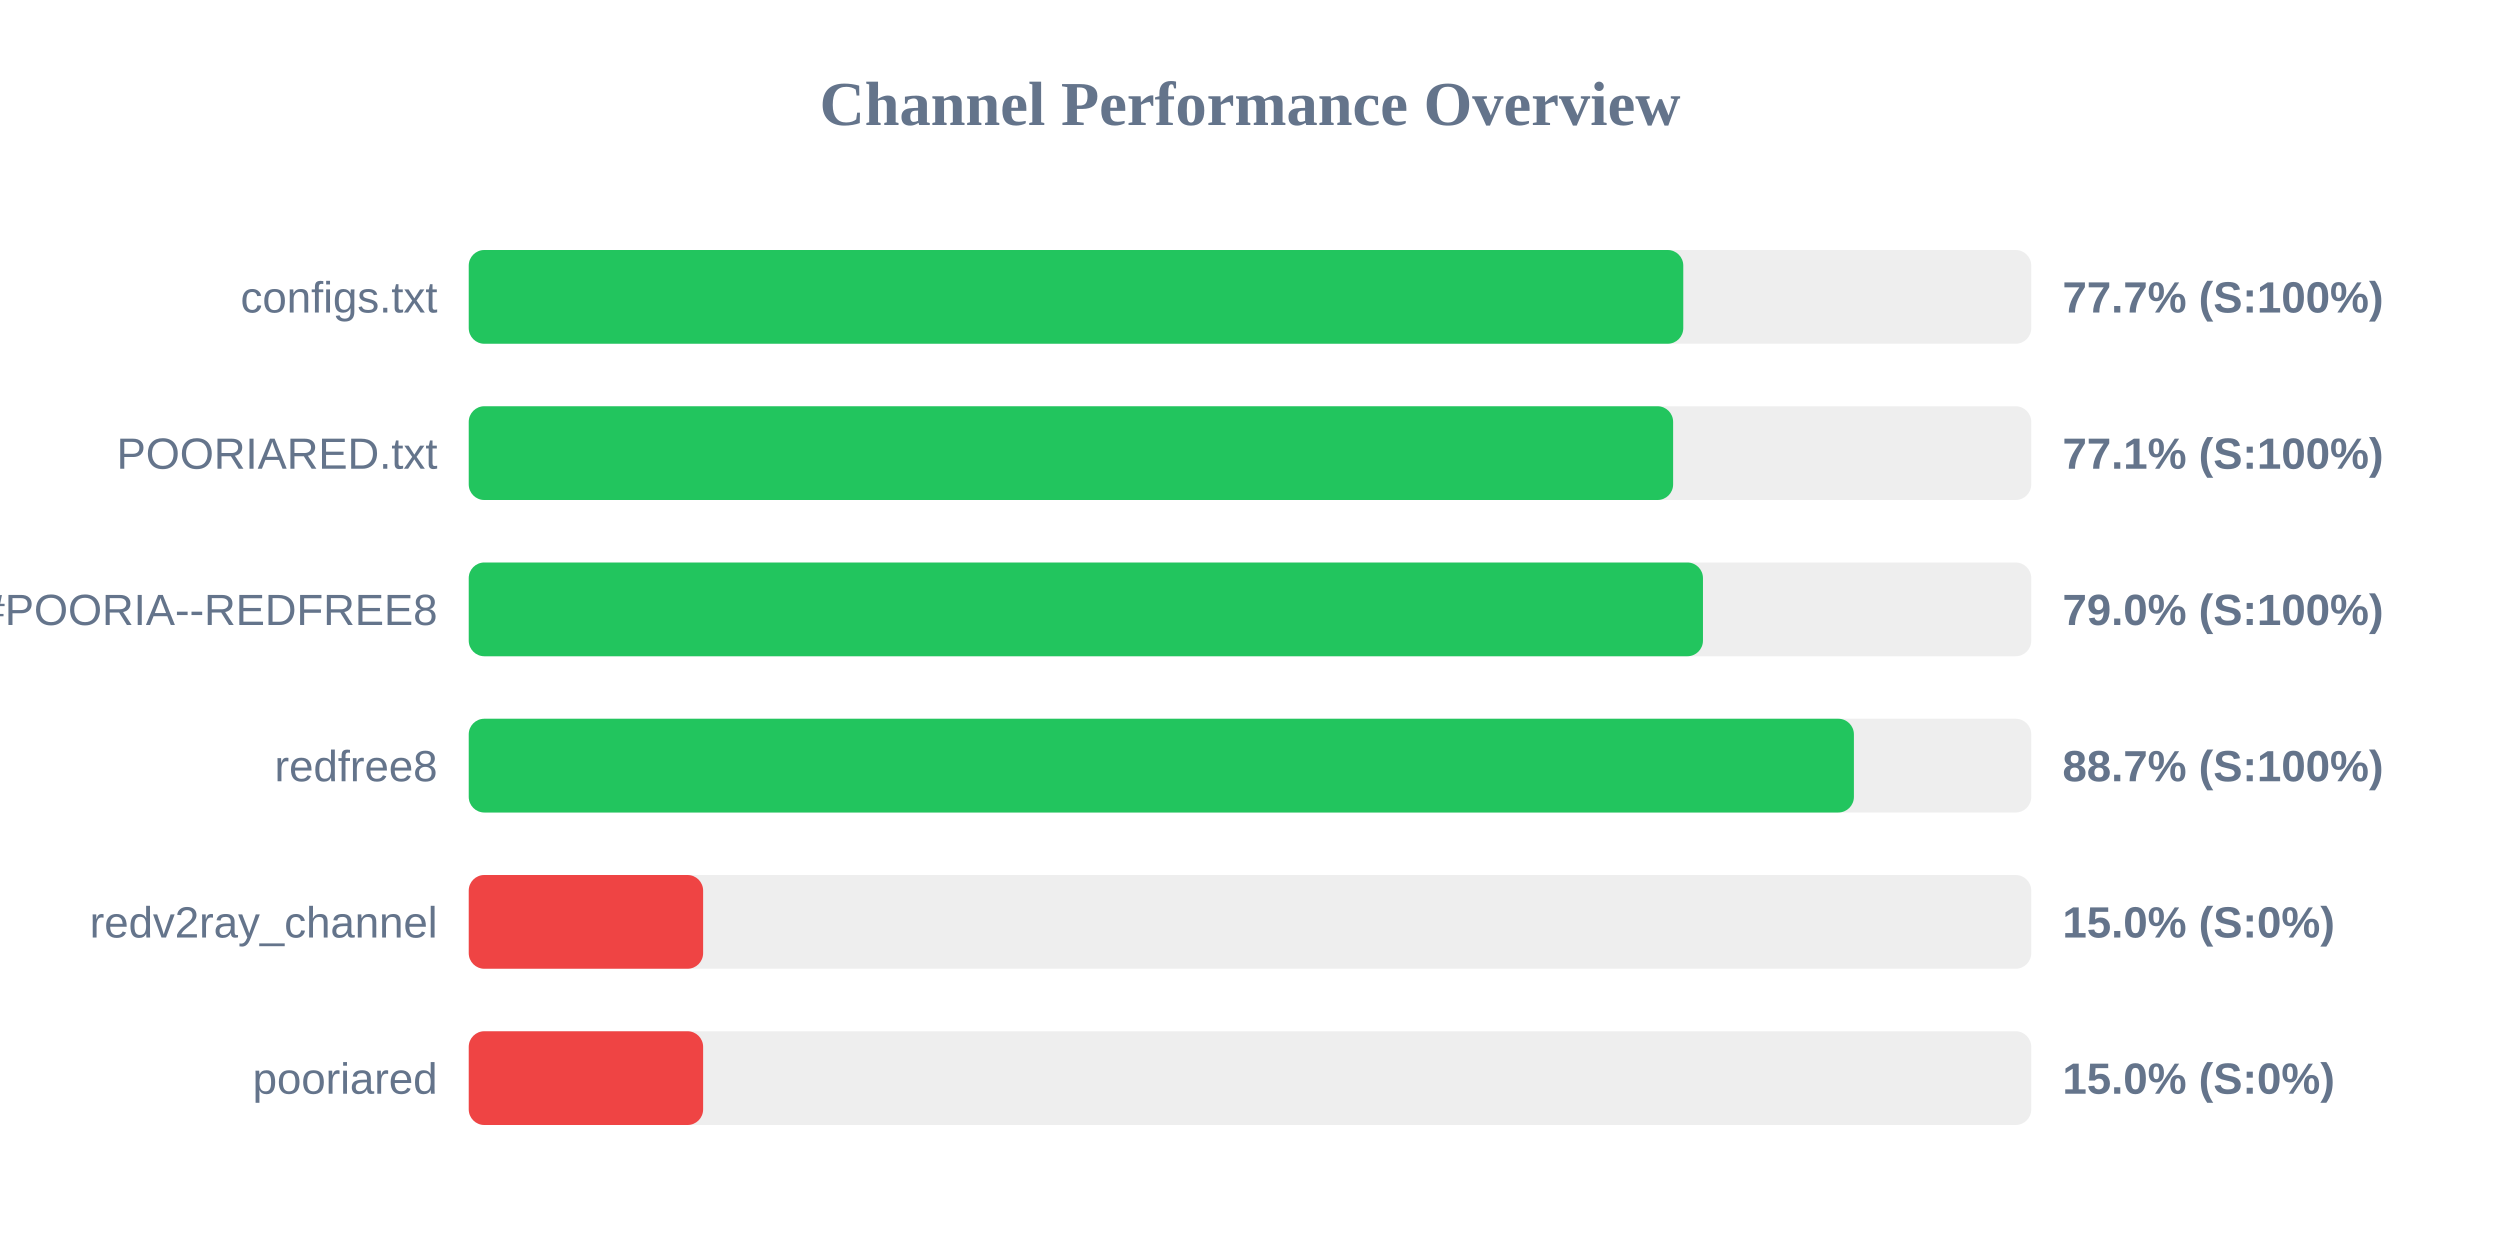
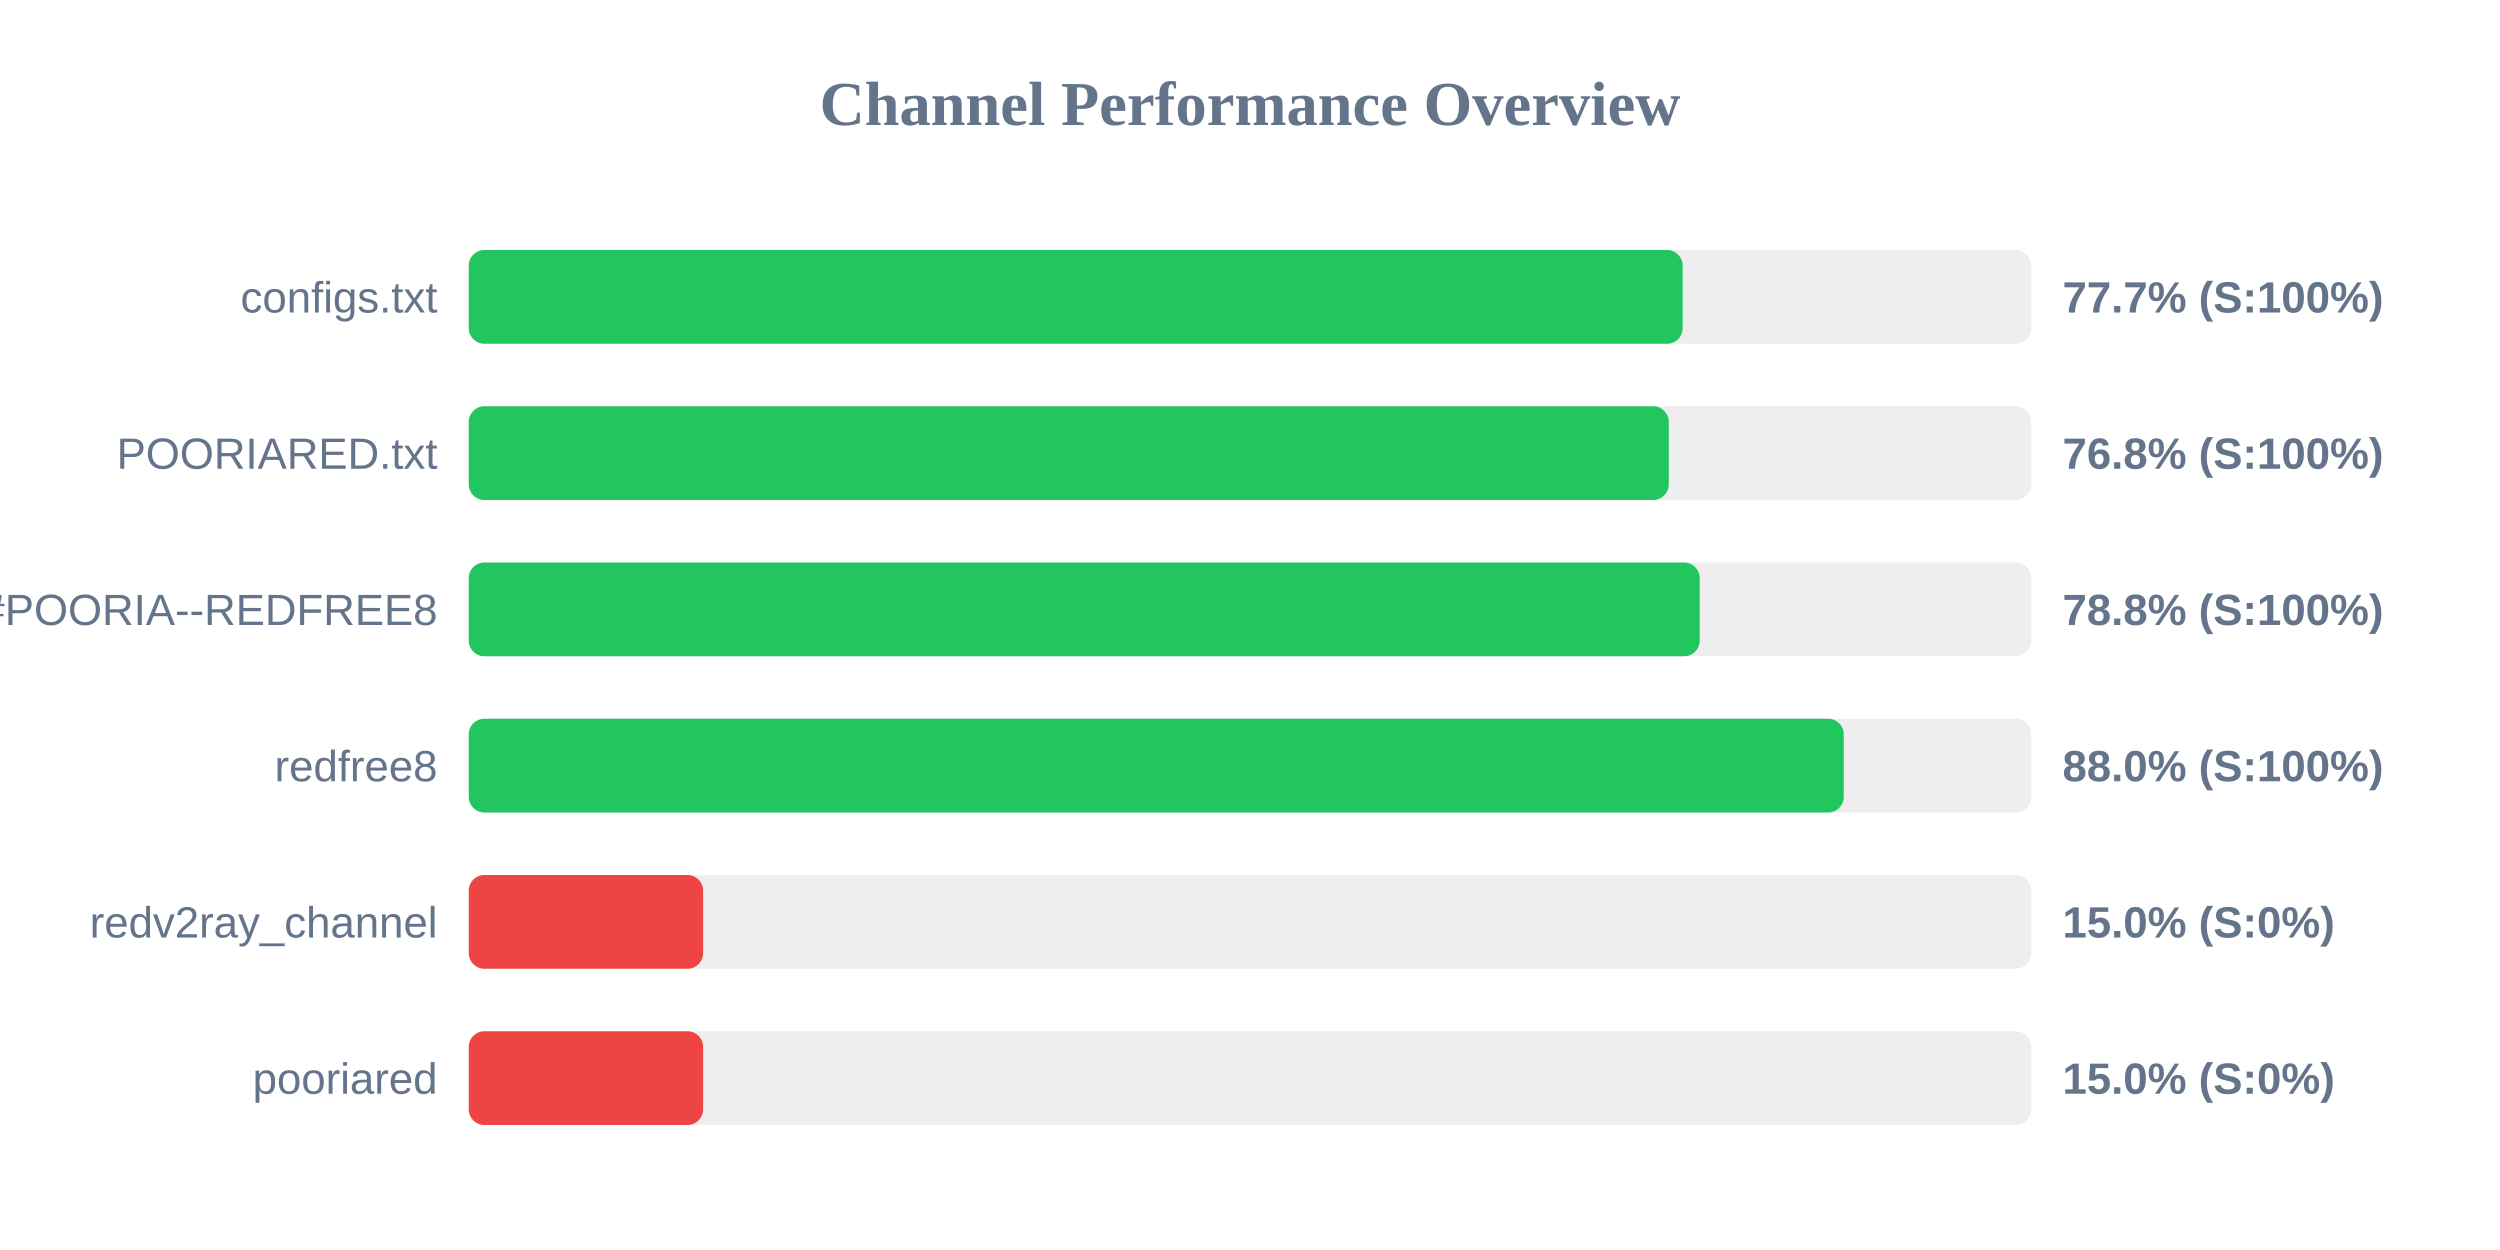
<svg xmlns="http://www.w3.org/2000/svg" width="800" height="400" version="1.1">
  <style>
        .row { font: 14px Arial; fill: #64748b; }
        .score { font: bold 14px Arial; fill: #64748b; }
    </style>
  <text x="400" y="40" text-anchor="middle" font-size="20px" font-weight="bold" fill="#64748b">Channel Performance Overview</text>
  <rect x="150" y="80" width="500" height="30" fill="#eee" rx="5" />
-   <rect x="150" y="80" width="388.65" height="30" fill="#22c55e" rx="5" />
+   <rect x="150" y="80" width="388.45" height="30" fill="#22c55e" rx="5" />
  <text x="140" y="100" text-anchor="end" class="row">configs.txt</text>
  <text x="660" y="100" text-anchor="start" class="score">77.7% (S:100%)</text>
  <rect x="150" y="130" width="500" height="30" fill="#eee" rx="5" />
-   <rect x="150" y="130" width="385.4" height="30" fill="#22c55e" rx="5" />
+   <rect x="150" y="130" width="384.0" height="30" fill="#22c55e" rx="5" />
  <text x="140" y="150" text-anchor="end" class="row">POORIARED.txt</text>
-   <text x="660" y="150" text-anchor="start" class="score">77.1% (S:100%)</text>
+   <text x="660" y="150" text-anchor="start" class="score">76.8% (S:100%)</text>
  <rect x="150" y="180" width="500" height="30" fill="#eee" rx="5" />
-   <rect x="150" y="180" width="394.95" height="30" fill="#22c55e" rx="5" />
+   <rect x="150" y="180" width="393.9" height="30" fill="#22c55e" rx="5" />
  <text x="140" y="200" text-anchor="end" class="row">POORIA--REDFREE8.txt#POORIA--REDFREE8</text>
-   <text x="660" y="200" text-anchor="start" class="score">79.0% (S:100%)</text>
+   <text x="660" y="200" text-anchor="start" class="score">78.8% (S:100%)</text>
  <rect x="150" y="230" width="500" height="30" fill="#eee" rx="5" />
-   <rect x="150" y="230" width="443.25" height="30" fill="#22c55e" rx="5" />
+   <rect x="150" y="230" width="440.0" height="30" fill="#22c55e" rx="5" />
  <text x="140" y="250" text-anchor="end" class="row">redfree8</text>
-   <text x="660" y="250" text-anchor="start" class="score">88.7% (S:100%)</text>
+   <text x="660" y="250" text-anchor="start" class="score">88.0% (S:100%)</text>
  <rect x="150" y="280" width="500" height="30" fill="#eee" rx="5" />
  <rect x="150" y="280" width="75.0" height="30" fill="#ef4444" rx="5" />
  <text x="140" y="300" text-anchor="end" class="row">redv2ray_channel</text>
  <text x="660" y="300" text-anchor="start" class="score">15.0% (S:0%)</text>
  <rect x="150" y="330" width="500" height="30" fill="#eee" rx="5" />
  <rect x="150" y="330" width="75.0" height="30" fill="#ef4444" rx="5" />
  <text x="140" y="350" text-anchor="end" class="row">pooriared</text>
  <text x="660" y="350" text-anchor="start" class="score">15.0% (S:0%)</text>
</svg>
